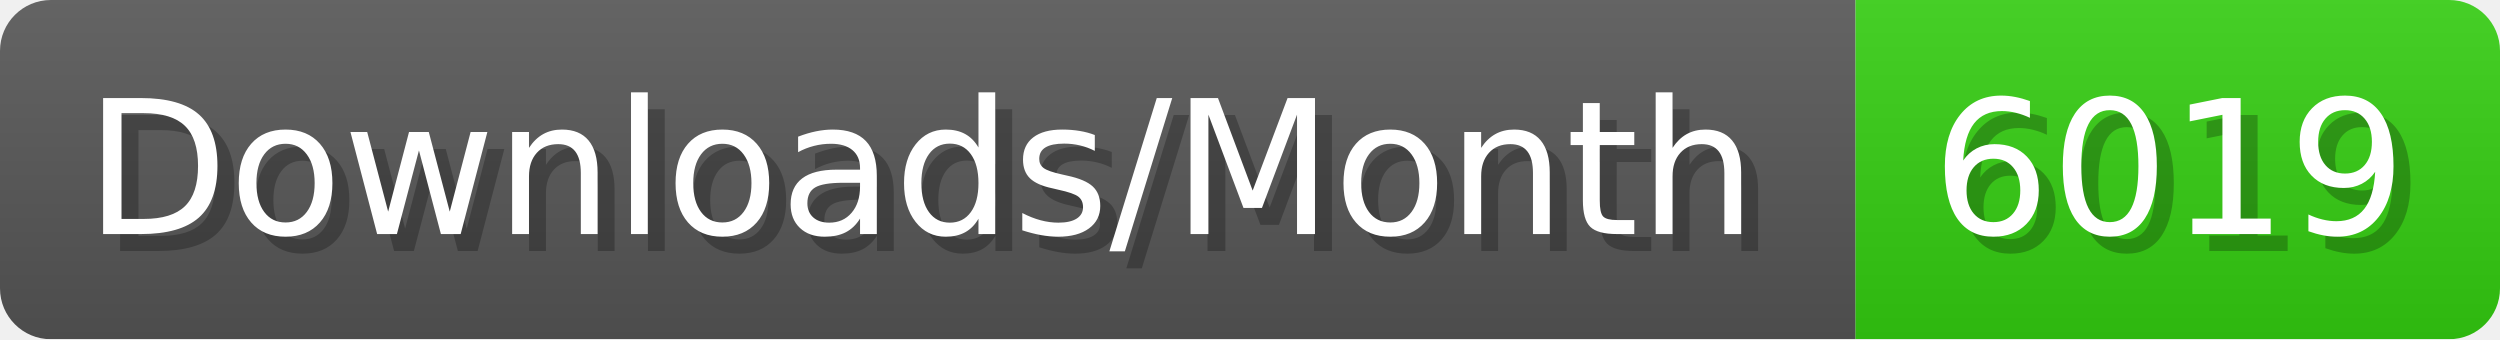
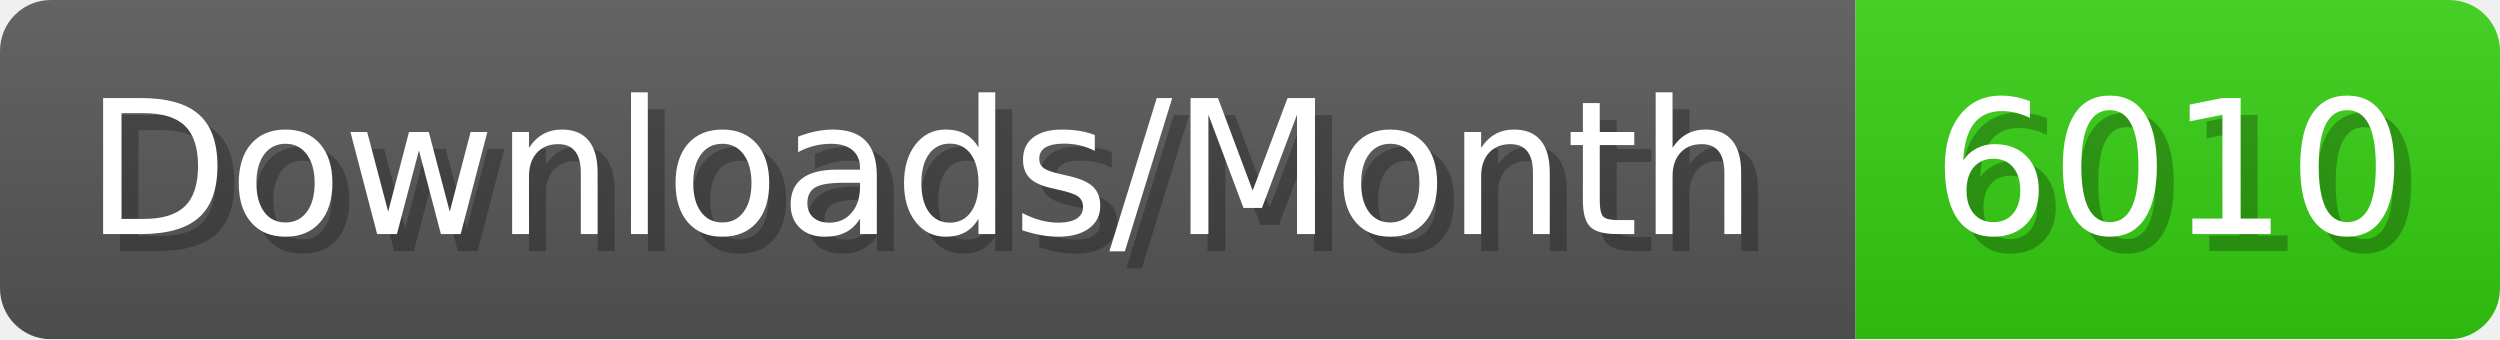
- <svg xmlns="http://www.w3.org/2000/svg" width="147.4" height="20" viewBox="0 0 1474 200" role="img" aria-label="Downloads/Month: 6019">
+ <svg xmlns="http://www.w3.org/2000/svg" width="147.4" height="20" viewBox="0 0 1474 200" role="img" aria-label="Downloads/Month: 6010">
  <linearGradient id="YlXUI" x2="0" y2="100%">
    <stop offset="0" stop-opacity=".1" stop-color="#EEE" />
    <stop offset="1" stop-opacity=".1" />
  </linearGradient>
  <mask id="JHhop">
    <rect width="1474" height="200" rx="30" fill="#FFF" />
  </mask>
  <g mask="url(#JHhop)">
    <rect width="1094" height="200" fill="#555" />
    <rect width="380" height="200" fill="#3C1" x="1094" />
    <rect width="1474" height="200" fill="url(#YlXUI)" />
  </g>
  <g aria-hidden="true" fill="#fff" text-anchor="start" font-family="Verdana,DejaVu Sans,sans-serif" font-size="110">
    <text x="60" y="148" textLength="994" fill="#000" opacity="0.25">Downloads/Month</text>
    <text x="50" y="138" textLength="994">Downloads/Month</text>
-     <text x="1149" y="148" textLength="280" fill="#000" opacity="0.25">6019</text>
-     <text x="1139" y="138" textLength="280">6019</text>
+     <text x="1149" y="148" textLength="280" fill="#000" opacity="0.25">6010</text>
+     <text x="1139" y="138" textLength="280">6010</text>
  </g>
</svg>
